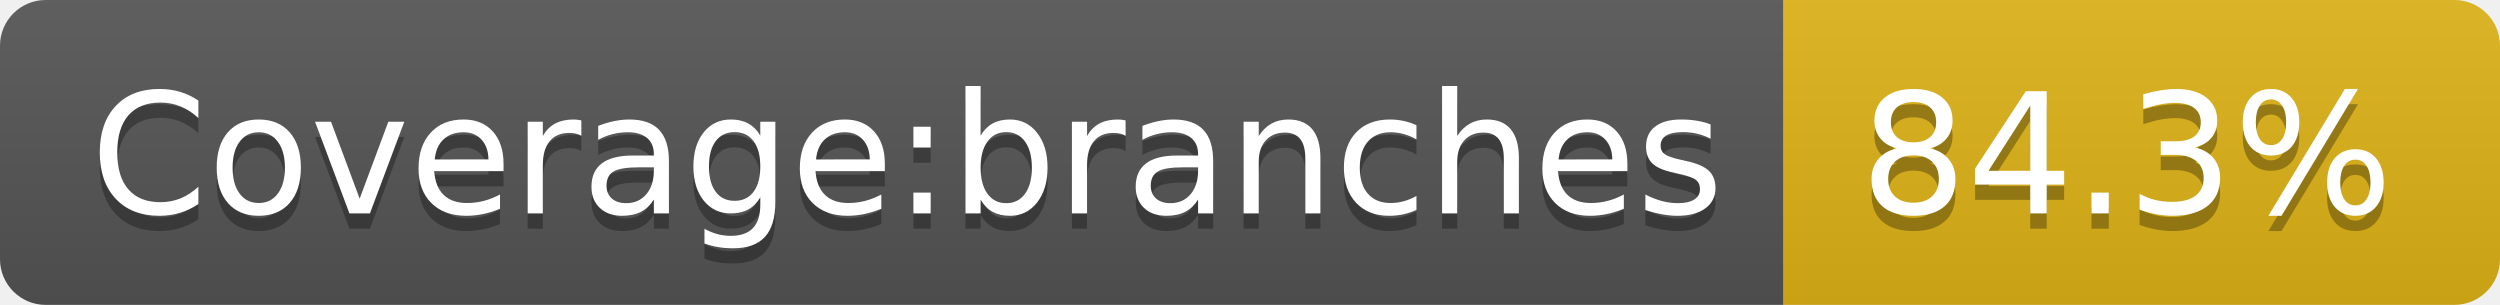
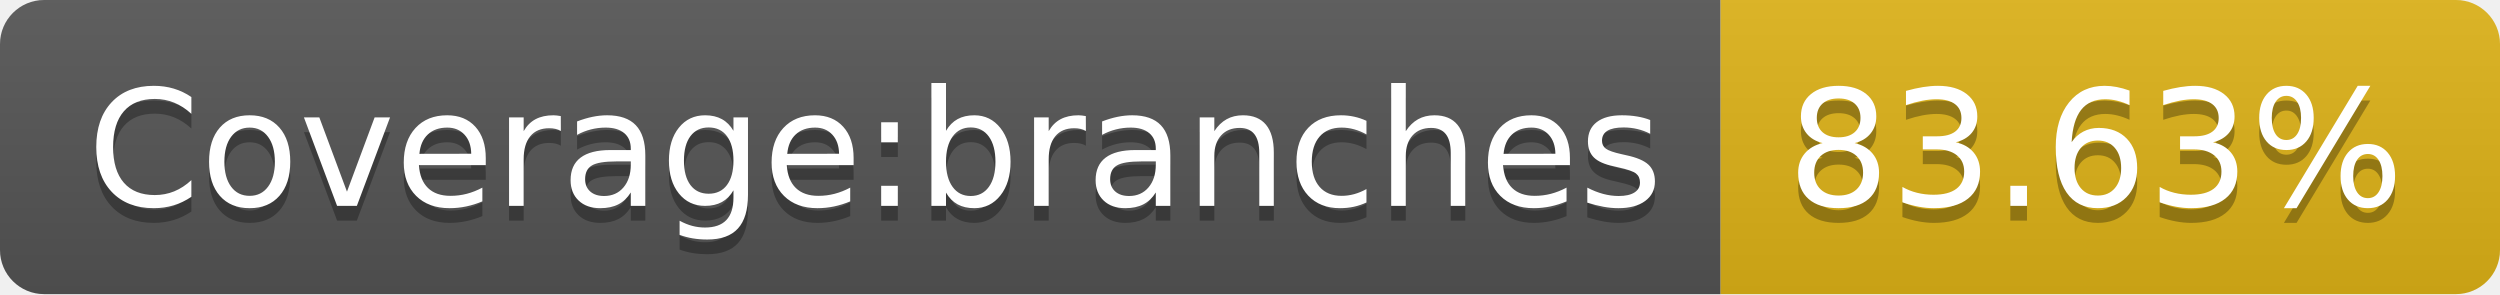
- <svg xmlns="http://www.w3.org/2000/svg" width="164" height="20" role="img" aria-label="Coverage:branches: 84.3%">
+ <svg xmlns="http://www.w3.org/2000/svg" width="170" height="20" role="img" aria-label="Coverage:branches: 83.63%">
  <linearGradient id="s" x2="0" y2="100%">
    <stop offset="0" stop-color="#bbb" stop-opacity=".1" />
    <stop offset="1" stop-opacity=".1" />
  </linearGradient>
  <clipPath id="r">
-     <rect width="164" height="20" rx="3" fill="#fff" />
+     <rect width="170" height="20" rx="3" fill="#fff" />
  </clipPath>
  <g clip-path="url(#r)">
    <rect width="117" height="20" fill="#555" />
-     <rect x="117" width="47" height="20" fill="#dfb317" />
-     <rect width="164" height="20" fill="url(#s)" />
+     <rect x="117" width="53" height="20" fill="#dfb317" />
+     <rect width="170" height="20" fill="url(#s)" />
  </g>
  <g fill="#fff" text-anchor="middle" font-family="Verdana,Geneva,DejaVu Sans,sans-serif" text-rendering="geometricPrecision" font-size="110">
    <text aria-hidden="true" x="595" y="150" fill="#010101" fill-opacity=".3" transform="scale(.1)" textLength="1070">Coverage:branches</text>
    <text x="595" y="140" transform="scale(.1)" fill="#fff" textLength="1070">Coverage:branches</text>
-     <text aria-hidden="true" x="1395" y="150" fill="#010101" fill-opacity=".3" transform="scale(.1)" textLength="370">84.3%</text>
-     <text x="1395" y="140" transform="scale(.1)" fill="#fff" textLength="370">84.3%</text>
+     <text aria-hidden="true" x="1425" y="150" fill="#010101" fill-opacity=".3" transform="scale(.1)" textLength="430">83.63%</text>
+     <text x="1425" y="140" transform="scale(.1)" fill="#fff" textLength="430">83.63%</text>
  </g>
</svg>
